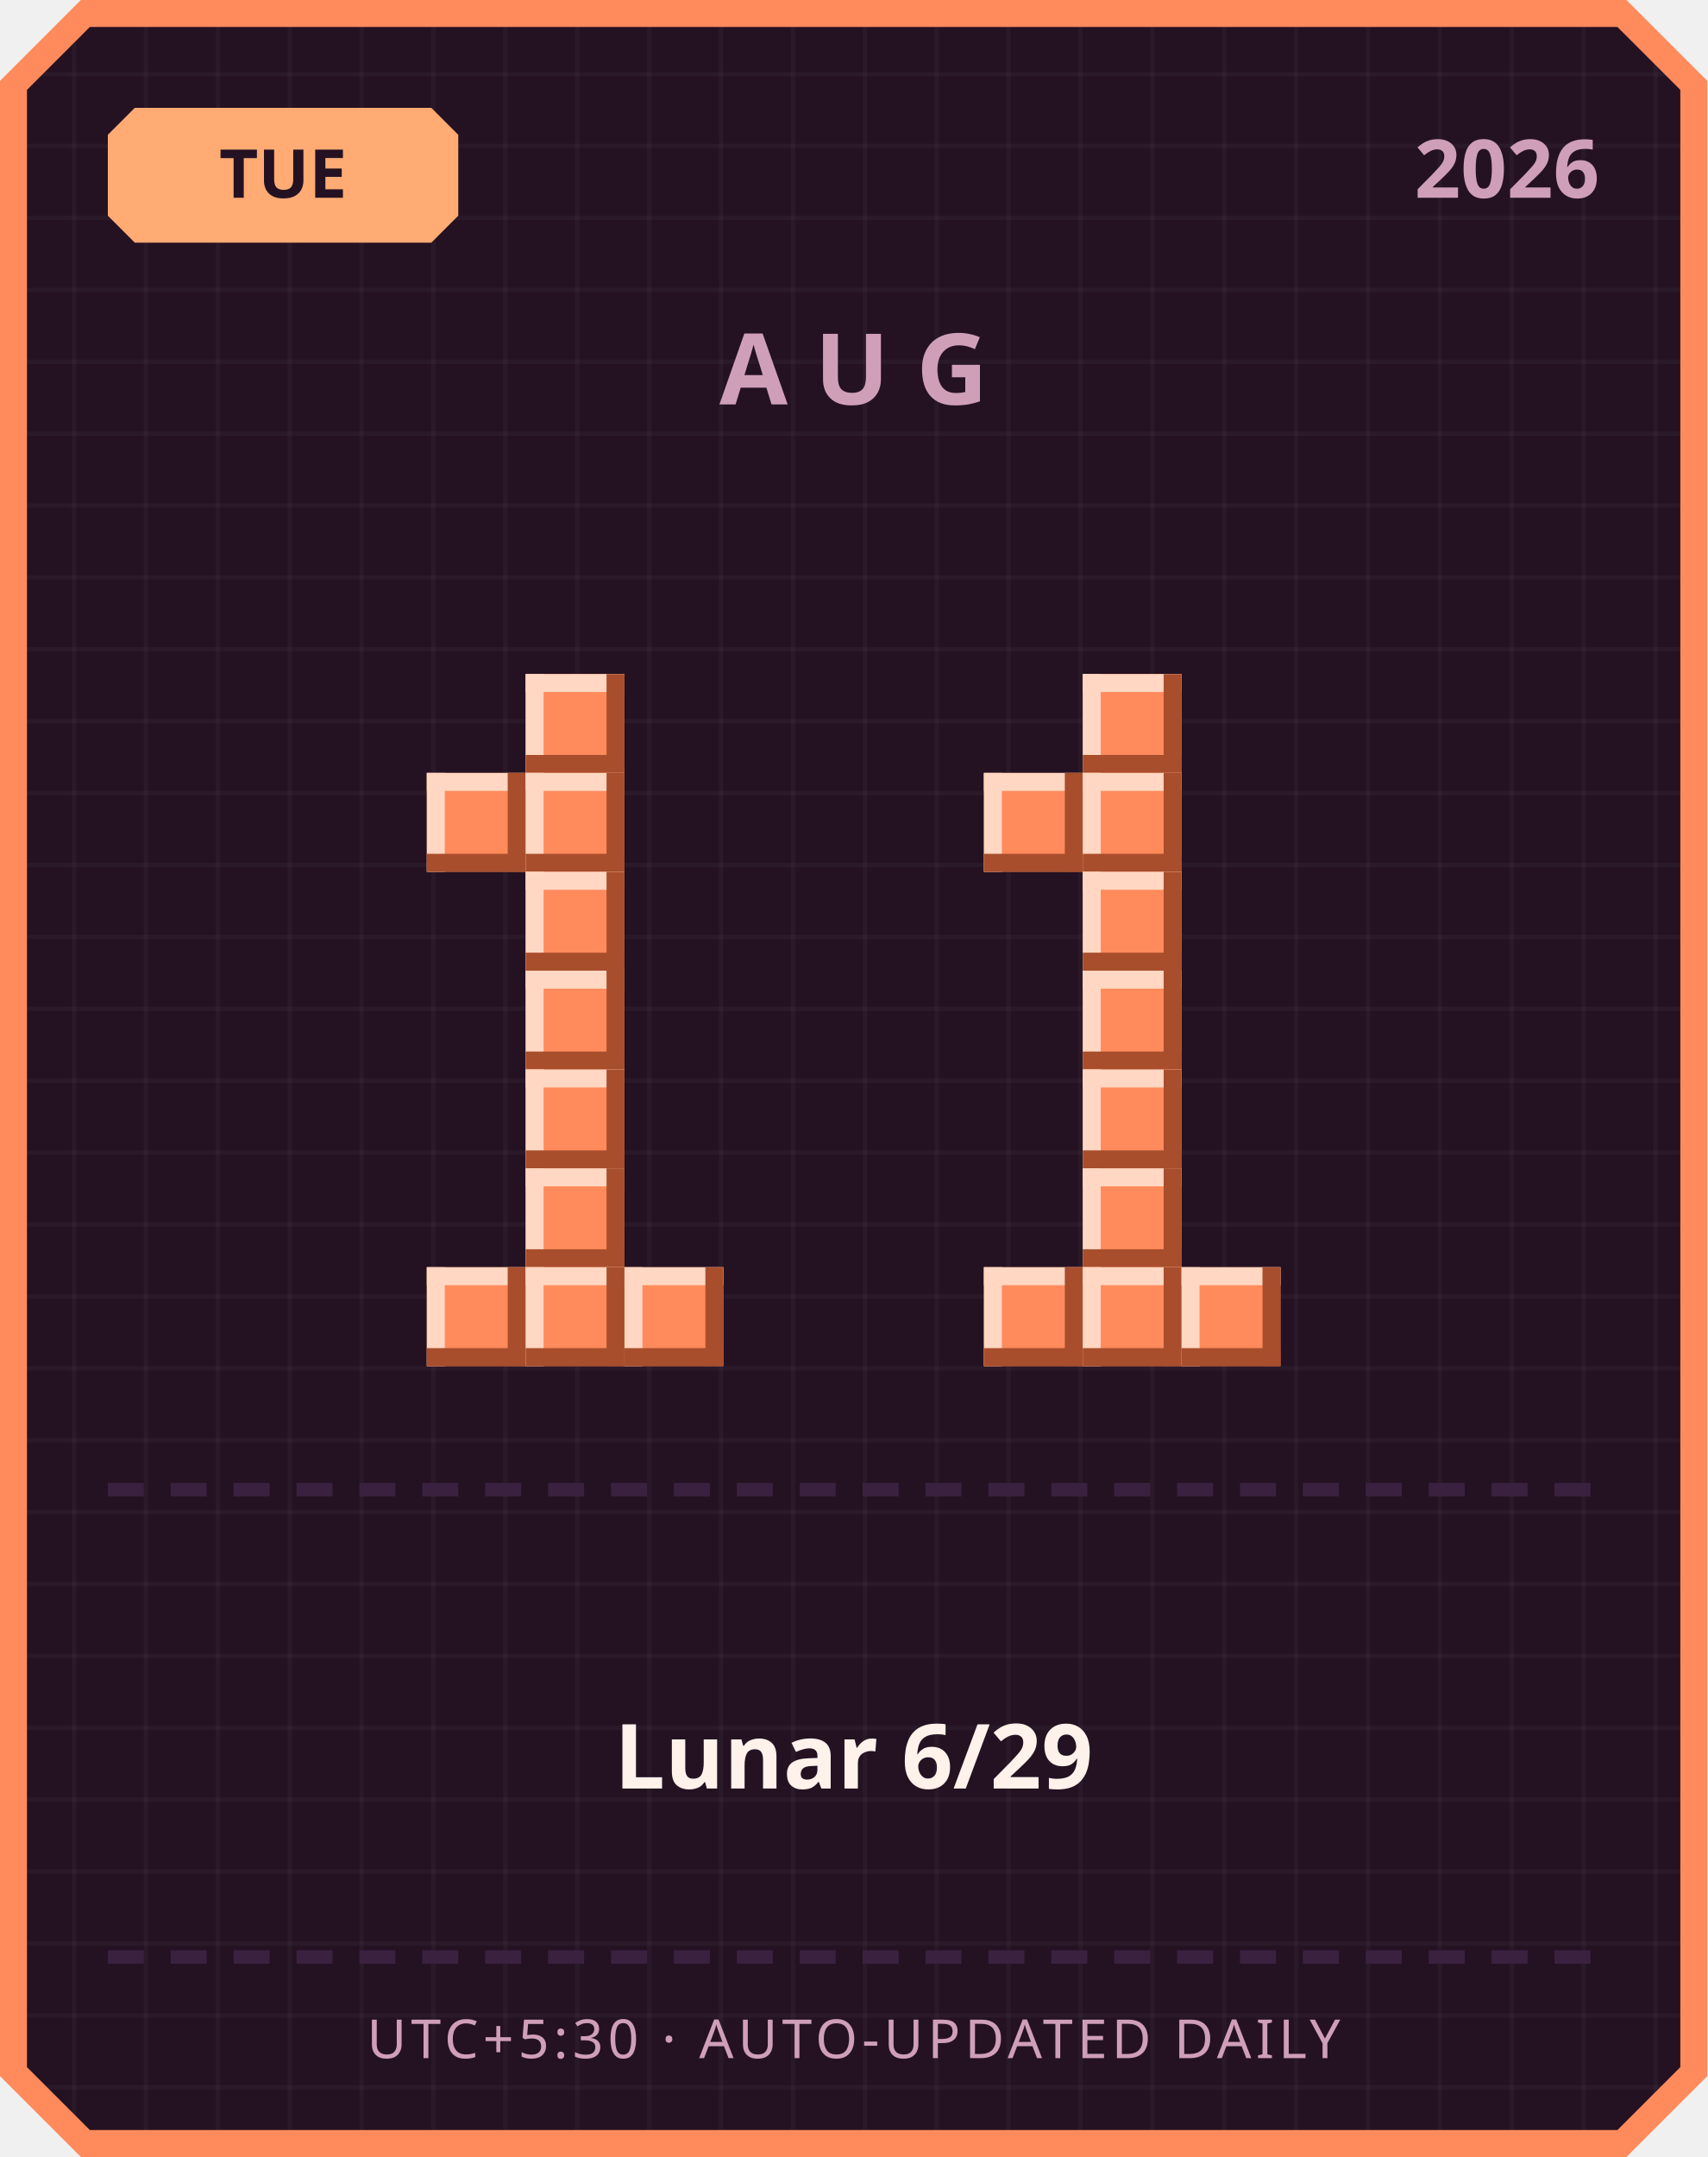
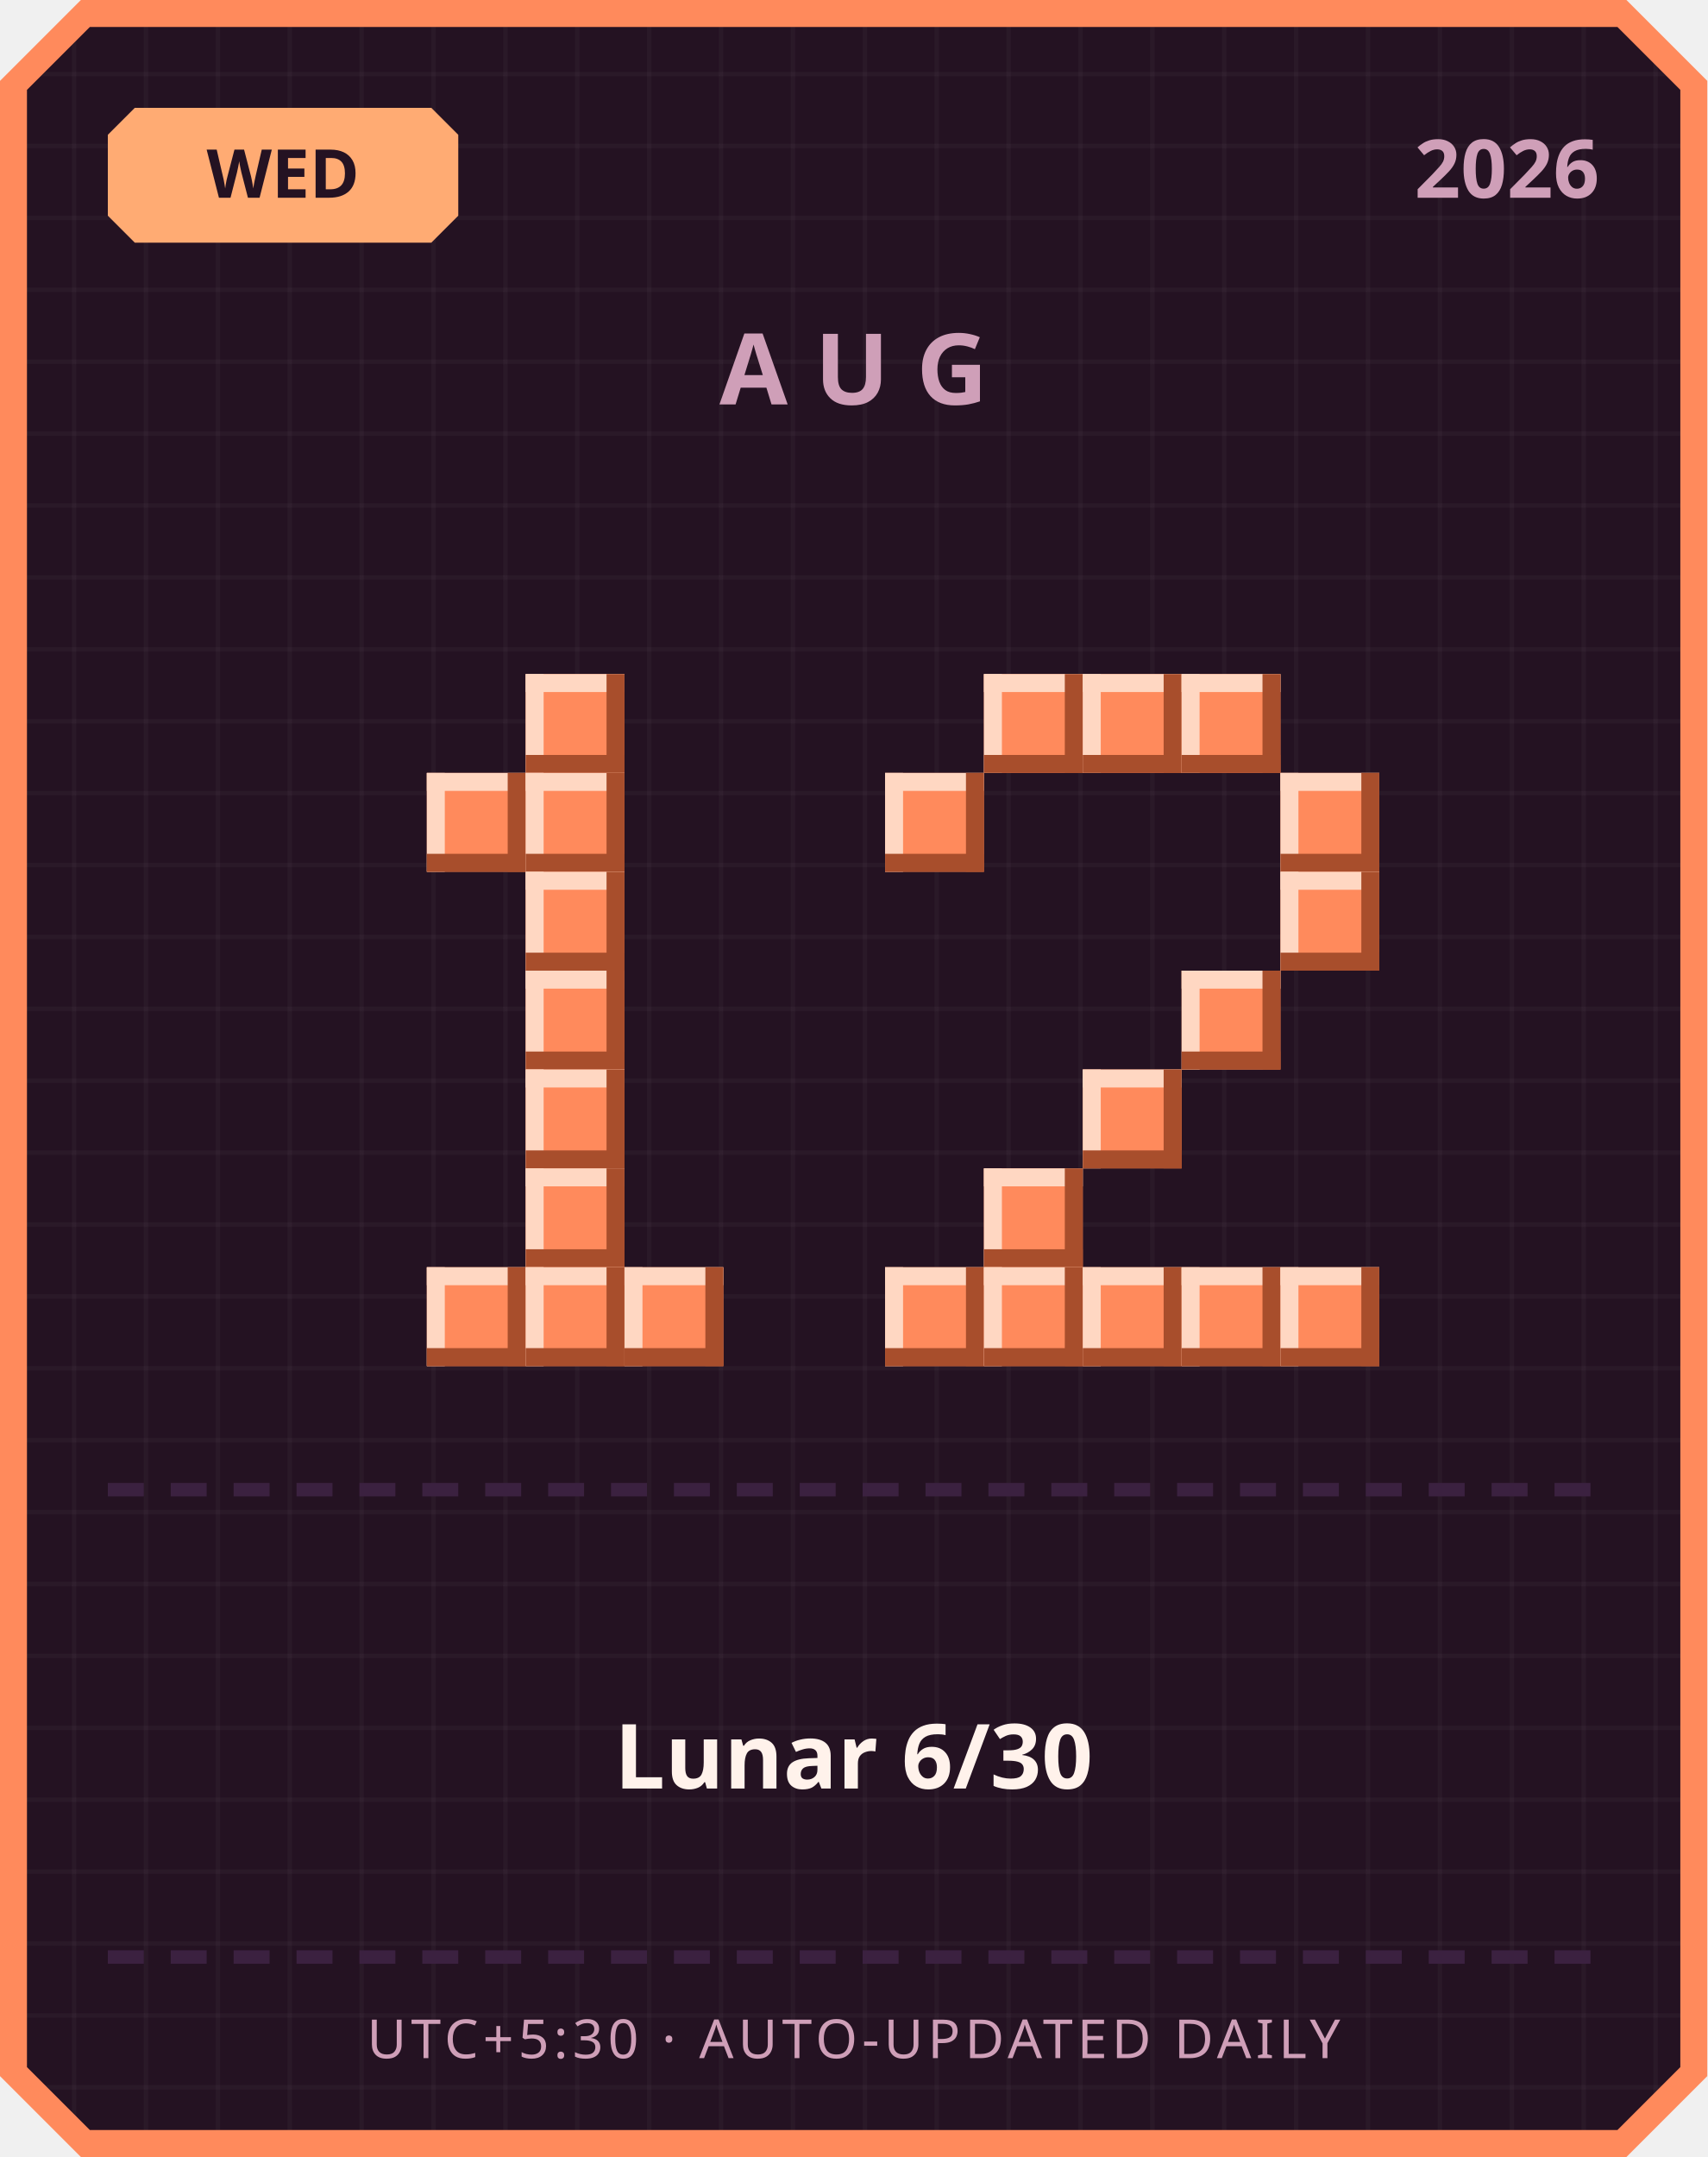
<svg xmlns="http://www.w3.org/2000/svg" width="380" height="480" viewBox="0 0 380 480">
  <defs>
    <pattern id="grid" width="16" height="16" patternUnits="userSpaceOnUse">
      <rect width="16" height="16" fill="#241222" />
      <rect width="1" height="16" fill="#ffffff" opacity="0.03" />
      <rect width="16" height="1" fill="#ffffff" opacity="0.03" />
    </pattern>
  </defs>
  <path d="M 18,0 L 362,0 L 380,18 L 380,462 L 362,480 L 18,480 L 0,462 L 0,18 Z" fill="#ff8a5c" />
  <path d="M 20,6 L 360,6 L 374,20 L 374,460 L 360,474 L 20,474 L 6,460 L 6,20 Z" fill="url(#grid)" />
  <path d="M 30,24 L 96,24 L 102,30 L 102,48 L 96,54 L 30,54 L 24,48 L 24,30 Z" fill="#ffab73" />
-   <text x="63" y="44" text-anchor="middle" font-family="'Segoe UI', sans-serif" font-size="15" font-weight="700" fill="#241222">TUE</text>
+   <text x="63" y="44" text-anchor="middle" font-family="'Segoe UI', sans-serif" font-size="15" font-weight="700" fill="#241222">WED</text>
  <text x="356" y="44" text-anchor="end" font-family="'Segoe UI', sans-serif" font-size="18" font-weight="700" fill="#cf9fb8">2026</text>
  <text x="190" y="90" text-anchor="middle" font-family="'Segoe UI', sans-serif" font-size="22" font-weight="700" letter-spacing="6" fill="#cf9fb8">AUG</text>
  <rect x="117" y="150" width="22" height="22" fill="#ff8a5c" />
  <rect x="117" y="150" width="22" height="4" fill="#ffd7c2" />
  <rect x="117" y="150" width="4" height="22" fill="#ffd7c2" />
  <rect x="117" y="168" width="22" height="4" fill="#a84e2c" />
  <rect x="135" y="150" width="4" height="22" fill="#a84e2c" />
  <rect x="95" y="172" width="22" height="22" fill="#ff8a5c" />
  <rect x="95" y="172" width="22" height="4" fill="#ffd7c2" />
  <rect x="95" y="172" width="4" height="22" fill="#ffd7c2" />
  <rect x="95" y="190" width="22" height="4" fill="#a84e2c" />
  <rect x="113" y="172" width="4" height="22" fill="#a84e2c" />
  <rect x="117" y="172" width="22" height="22" fill="#ff8a5c" />
  <rect x="117" y="172" width="22" height="4" fill="#ffd7c2" />
  <rect x="117" y="172" width="4" height="22" fill="#ffd7c2" />
  <rect x="117" y="190" width="22" height="4" fill="#a84e2c" />
  <rect x="135" y="172" width="4" height="22" fill="#a84e2c" />
  <rect x="117" y="194" width="22" height="22" fill="#ff8a5c" />
  <rect x="117" y="194" width="22" height="4" fill="#ffd7c2" />
  <rect x="117" y="194" width="4" height="22" fill="#ffd7c2" />
  <rect x="117" y="212" width="22" height="4" fill="#a84e2c" />
  <rect x="135" y="194" width="4" height="22" fill="#a84e2c" />
  <rect x="117" y="216" width="22" height="22" fill="#ff8a5c" />
  <rect x="117" y="216" width="22" height="4" fill="#ffd7c2" />
  <rect x="117" y="216" width="4" height="22" fill="#ffd7c2" />
  <rect x="117" y="234" width="22" height="4" fill="#a84e2c" />
  <rect x="135" y="216" width="4" height="22" fill="#a84e2c" />
  <rect x="117" y="238" width="22" height="22" fill="#ff8a5c" />
  <rect x="117" y="238" width="22" height="4" fill="#ffd7c2" />
  <rect x="117" y="238" width="4" height="22" fill="#ffd7c2" />
  <rect x="117" y="256" width="22" height="4" fill="#a84e2c" />
  <rect x="135" y="238" width="4" height="22" fill="#a84e2c" />
  <rect x="117" y="260" width="22" height="22" fill="#ff8a5c" />
  <rect x="117" y="260" width="22" height="4" fill="#ffd7c2" />
  <rect x="117" y="260" width="4" height="22" fill="#ffd7c2" />
  <rect x="117" y="278" width="22" height="4" fill="#a84e2c" />
  <rect x="135" y="260" width="4" height="22" fill="#a84e2c" />
  <rect x="95" y="282" width="22" height="22" fill="#ff8a5c" />
  <rect x="95" y="282" width="22" height="4" fill="#ffd7c2" />
  <rect x="95" y="282" width="4" height="22" fill="#ffd7c2" />
  <rect x="95" y="300" width="22" height="4" fill="#a84e2c" />
  <rect x="113" y="282" width="4" height="22" fill="#a84e2c" />
  <rect x="117" y="282" width="22" height="22" fill="#ff8a5c" />
  <rect x="117" y="282" width="22" height="4" fill="#ffd7c2" />
  <rect x="117" y="282" width="4" height="22" fill="#ffd7c2" />
  <rect x="117" y="300" width="22" height="4" fill="#a84e2c" />
  <rect x="135" y="282" width="4" height="22" fill="#a84e2c" />
  <rect x="139" y="282" width="22" height="22" fill="#ff8a5c" />
  <rect x="139" y="282" width="22" height="4" fill="#ffd7c2" />
  <rect x="139" y="282" width="4" height="22" fill="#ffd7c2" />
  <rect x="139" y="300" width="22" height="4" fill="#a84e2c" />
  <rect x="157" y="282" width="4" height="22" fill="#a84e2c" />
+   <rect x="219" y="150" width="22" height="22" fill="#ff8a5c" />
+   <rect x="219" y="150" width="22" height="4" fill="#ffd7c2" />
+   <rect x="219" y="150" width="4" height="22" fill="#ffd7c2" />
+   <rect x="219" y="168" width="22" height="4" fill="#a84e2c" />
+   <rect x="237" y="150" width="4" height="22" fill="#a84e2c" />
  <rect x="241" y="150" width="22" height="22" fill="#ff8a5c" />
  <rect x="241" y="150" width="22" height="4" fill="#ffd7c2" />
  <rect x="241" y="150" width="4" height="22" fill="#ffd7c2" />
  <rect x="241" y="168" width="22" height="4" fill="#a84e2c" />
  <rect x="259" y="150" width="4" height="22" fill="#a84e2c" />
-   <rect x="219" y="172" width="22" height="22" fill="#ff8a5c" />
-   <rect x="219" y="172" width="22" height="4" fill="#ffd7c2" />
-   <rect x="219" y="172" width="4" height="22" fill="#ffd7c2" />
-   <rect x="219" y="190" width="22" height="4" fill="#a84e2c" />
-   <rect x="237" y="172" width="4" height="22" fill="#a84e2c" />
-   <rect x="241" y="172" width="22" height="22" fill="#ff8a5c" />
-   <rect x="241" y="172" width="22" height="4" fill="#ffd7c2" />
-   <rect x="241" y="172" width="4" height="22" fill="#ffd7c2" />
-   <rect x="241" y="190" width="22" height="4" fill="#a84e2c" />
-   <rect x="259" y="172" width="4" height="22" fill="#a84e2c" />
-   <rect x="241" y="194" width="22" height="22" fill="#ff8a5c" />
-   <rect x="241" y="194" width="22" height="4" fill="#ffd7c2" />
-   <rect x="241" y="194" width="4" height="22" fill="#ffd7c2" />
-   <rect x="241" y="212" width="22" height="4" fill="#a84e2c" />
-   <rect x="259" y="194" width="4" height="22" fill="#a84e2c" />
-   <rect x="241" y="216" width="22" height="22" fill="#ff8a5c" />
-   <rect x="241" y="216" width="22" height="4" fill="#ffd7c2" />
-   <rect x="241" y="216" width="4" height="22" fill="#ffd7c2" />
-   <rect x="241" y="234" width="22" height="4" fill="#a84e2c" />
-   <rect x="259" y="216" width="4" height="22" fill="#a84e2c" />
+   <rect x="263" y="150" width="22" height="22" fill="#ff8a5c" />
+   <rect x="263" y="150" width="22" height="4" fill="#ffd7c2" />
+   <rect x="263" y="150" width="4" height="22" fill="#ffd7c2" />
+   <rect x="263" y="168" width="22" height="4" fill="#a84e2c" />
+   <rect x="281" y="150" width="4" height="22" fill="#a84e2c" />
+   <rect x="197" y="172" width="22" height="22" fill="#ff8a5c" />
+   <rect x="197" y="172" width="22" height="4" fill="#ffd7c2" />
+   <rect x="197" y="172" width="4" height="22" fill="#ffd7c2" />
+   <rect x="197" y="190" width="22" height="4" fill="#a84e2c" />
+   <rect x="215" y="172" width="4" height="22" fill="#a84e2c" />
+   <rect x="285" y="172" width="22" height="22" fill="#ff8a5c" />
+   <rect x="285" y="172" width="22" height="4" fill="#ffd7c2" />
+   <rect x="285" y="172" width="4" height="22" fill="#ffd7c2" />
+   <rect x="285" y="190" width="22" height="4" fill="#a84e2c" />
+   <rect x="303" y="172" width="4" height="22" fill="#a84e2c" />
+   <rect x="285" y="194" width="22" height="22" fill="#ff8a5c" />
+   <rect x="285" y="194" width="22" height="4" fill="#ffd7c2" />
+   <rect x="285" y="194" width="4" height="22" fill="#ffd7c2" />
+   <rect x="285" y="212" width="22" height="4" fill="#a84e2c" />
+   <rect x="303" y="194" width="4" height="22" fill="#a84e2c" />
+   <rect x="263" y="216" width="22" height="22" fill="#ff8a5c" />
+   <rect x="263" y="216" width="22" height="4" fill="#ffd7c2" />
+   <rect x="263" y="216" width="4" height="22" fill="#ffd7c2" />
+   <rect x="263" y="234" width="22" height="4" fill="#a84e2c" />
+   <rect x="281" y="216" width="4" height="22" fill="#a84e2c" />
  <rect x="241" y="238" width="22" height="22" fill="#ff8a5c" />
  <rect x="241" y="238" width="22" height="4" fill="#ffd7c2" />
  <rect x="241" y="238" width="4" height="22" fill="#ffd7c2" />
  <rect x="241" y="256" width="22" height="4" fill="#a84e2c" />
  <rect x="259" y="238" width="4" height="22" fill="#a84e2c" />
-   <rect x="241" y="260" width="22" height="22" fill="#ff8a5c" />
-   <rect x="241" y="260" width="22" height="4" fill="#ffd7c2" />
-   <rect x="241" y="260" width="4" height="22" fill="#ffd7c2" />
-   <rect x="241" y="278" width="22" height="4" fill="#a84e2c" />
-   <rect x="259" y="260" width="4" height="22" fill="#a84e2c" />
+   <rect x="219" y="260" width="22" height="22" fill="#ff8a5c" />
+   <rect x="219" y="260" width="22" height="4" fill="#ffd7c2" />
+   <rect x="219" y="260" width="4" height="22" fill="#ffd7c2" />
+   <rect x="219" y="278" width="22" height="4" fill="#a84e2c" />
+   <rect x="237" y="260" width="4" height="22" fill="#a84e2c" />
+   <rect x="197" y="282" width="22" height="22" fill="#ff8a5c" />
+   <rect x="197" y="282" width="22" height="4" fill="#ffd7c2" />
+   <rect x="197" y="282" width="4" height="22" fill="#ffd7c2" />
+   <rect x="197" y="300" width="22" height="4" fill="#a84e2c" />
+   <rect x="215" y="282" width="4" height="22" fill="#a84e2c" />
  <rect x="219" y="282" width="22" height="22" fill="#ff8a5c" />
  <rect x="219" y="282" width="22" height="4" fill="#ffd7c2" />
  <rect x="219" y="282" width="4" height="22" fill="#ffd7c2" />
  <rect x="219" y="300" width="22" height="4" fill="#a84e2c" />
  <rect x="237" y="282" width="4" height="22" fill="#a84e2c" />
  <rect x="241" y="282" width="22" height="22" fill="#ff8a5c" />
  <rect x="241" y="282" width="22" height="4" fill="#ffd7c2" />
  <rect x="241" y="282" width="4" height="22" fill="#ffd7c2" />
  <rect x="241" y="300" width="22" height="4" fill="#a84e2c" />
  <rect x="259" y="282" width="4" height="22" fill="#a84e2c" />
  <rect x="263" y="282" width="22" height="22" fill="#ff8a5c" />
  <rect x="263" y="282" width="22" height="4" fill="#ffd7c2" />
  <rect x="263" y="282" width="4" height="22" fill="#ffd7c2" />
  <rect x="263" y="300" width="22" height="4" fill="#a84e2c" />
  <rect x="281" y="282" width="4" height="22" fill="#a84e2c" />
+   <rect x="285" y="282" width="22" height="22" fill="#ff8a5c" />
+   <rect x="285" y="282" width="22" height="4" fill="#ffd7c2" />
+   <rect x="285" y="282" width="4" height="22" fill="#ffd7c2" />
+   <rect x="285" y="300" width="22" height="4" fill="#a84e2c" />
+   <rect x="303" y="282" width="4" height="22" fill="#a84e2c" />
  <rect x="24" y="330" width="8" height="3" fill="#3b2140" />
  <rect x="38" y="330" width="8" height="3" fill="#3b2140" />
  <rect x="52" y="330" width="8" height="3" fill="#3b2140" />
  <rect x="66" y="330" width="8" height="3" fill="#3b2140" />
  <rect x="80" y="330" width="8" height="3" fill="#3b2140" />
  <rect x="94" y="330" width="8" height="3" fill="#3b2140" />
  <rect x="108" y="330" width="8" height="3" fill="#3b2140" />
  <rect x="122" y="330" width="8" height="3" fill="#3b2140" />
  <rect x="136" y="330" width="8" height="3" fill="#3b2140" />
  <rect x="150" y="330" width="8" height="3" fill="#3b2140" />
  <rect x="164" y="330" width="8" height="3" fill="#3b2140" />
  <rect x="178" y="330" width="8" height="3" fill="#3b2140" />
  <rect x="192" y="330" width="8" height="3" fill="#3b2140" />
  <rect x="206" y="330" width="8" height="3" fill="#3b2140" />
  <rect x="220" y="330" width="8" height="3" fill="#3b2140" />
  <rect x="234" y="330" width="8" height="3" fill="#3b2140" />
  <rect x="248" y="330" width="8" height="3" fill="#3b2140" />
  <rect x="262" y="330" width="8" height="3" fill="#3b2140" />
  <rect x="276" y="330" width="8" height="3" fill="#3b2140" />
  <rect x="290" y="330" width="8" height="3" fill="#3b2140" />
  <rect x="304" y="330" width="8" height="3" fill="#3b2140" />
  <rect x="318" y="330" width="8" height="3" fill="#3b2140" />
  <rect x="332" y="330" width="8" height="3" fill="#3b2140" />
  <rect x="346" y="330" width="8" height="3" fill="#3b2140" />
-   <text x="190" y="398" text-anchor="middle" font-family="'Segoe UI', 'Microsoft JhengHei', sans-serif" font-size="20" font-weight="700" fill="#fff2eb">Lunar 6/29</text>
+   <text x="190" y="398" text-anchor="middle" font-family="'Segoe UI', 'Microsoft JhengHei', sans-serif" font-size="20" font-weight="700" fill="#fff2eb">Lunar 6/30</text>
  <rect x="24" y="434" width="8" height="3" fill="#3b2140" />
  <rect x="38" y="434" width="8" height="3" fill="#3b2140" />
  <rect x="52" y="434" width="8" height="3" fill="#3b2140" />
  <rect x="66" y="434" width="8" height="3" fill="#3b2140" />
  <rect x="80" y="434" width="8" height="3" fill="#3b2140" />
  <rect x="94" y="434" width="8" height="3" fill="#3b2140" />
  <rect x="108" y="434" width="8" height="3" fill="#3b2140" />
  <rect x="122" y="434" width="8" height="3" fill="#3b2140" />
  <rect x="136" y="434" width="8" height="3" fill="#3b2140" />
  <rect x="150" y="434" width="8" height="3" fill="#3b2140" />
  <rect x="164" y="434" width="8" height="3" fill="#3b2140" />
  <rect x="178" y="434" width="8" height="3" fill="#3b2140" />
  <rect x="192" y="434" width="8" height="3" fill="#3b2140" />
  <rect x="206" y="434" width="8" height="3" fill="#3b2140" />
  <rect x="220" y="434" width="8" height="3" fill="#3b2140" />
  <rect x="234" y="434" width="8" height="3" fill="#3b2140" />
  <rect x="248" y="434" width="8" height="3" fill="#3b2140" />
  <rect x="262" y="434" width="8" height="3" fill="#3b2140" />
  <rect x="276" y="434" width="8" height="3" fill="#3b2140" />
  <rect x="290" y="434" width="8" height="3" fill="#3b2140" />
  <rect x="304" y="434" width="8" height="3" fill="#3b2140" />
  <rect x="318" y="434" width="8" height="3" fill="#3b2140" />
  <rect x="332" y="434" width="8" height="3" fill="#3b2140" />
  <rect x="346" y="434" width="8" height="3" fill="#3b2140" />
  <text x="190" y="458" text-anchor="middle" font-family="'Segoe UI', sans-serif" font-size="12" letter-spacing="1" fill="#cf9fb8">UTC+5:30 · AUTO-UPDATED DAILY</text>
</svg>
